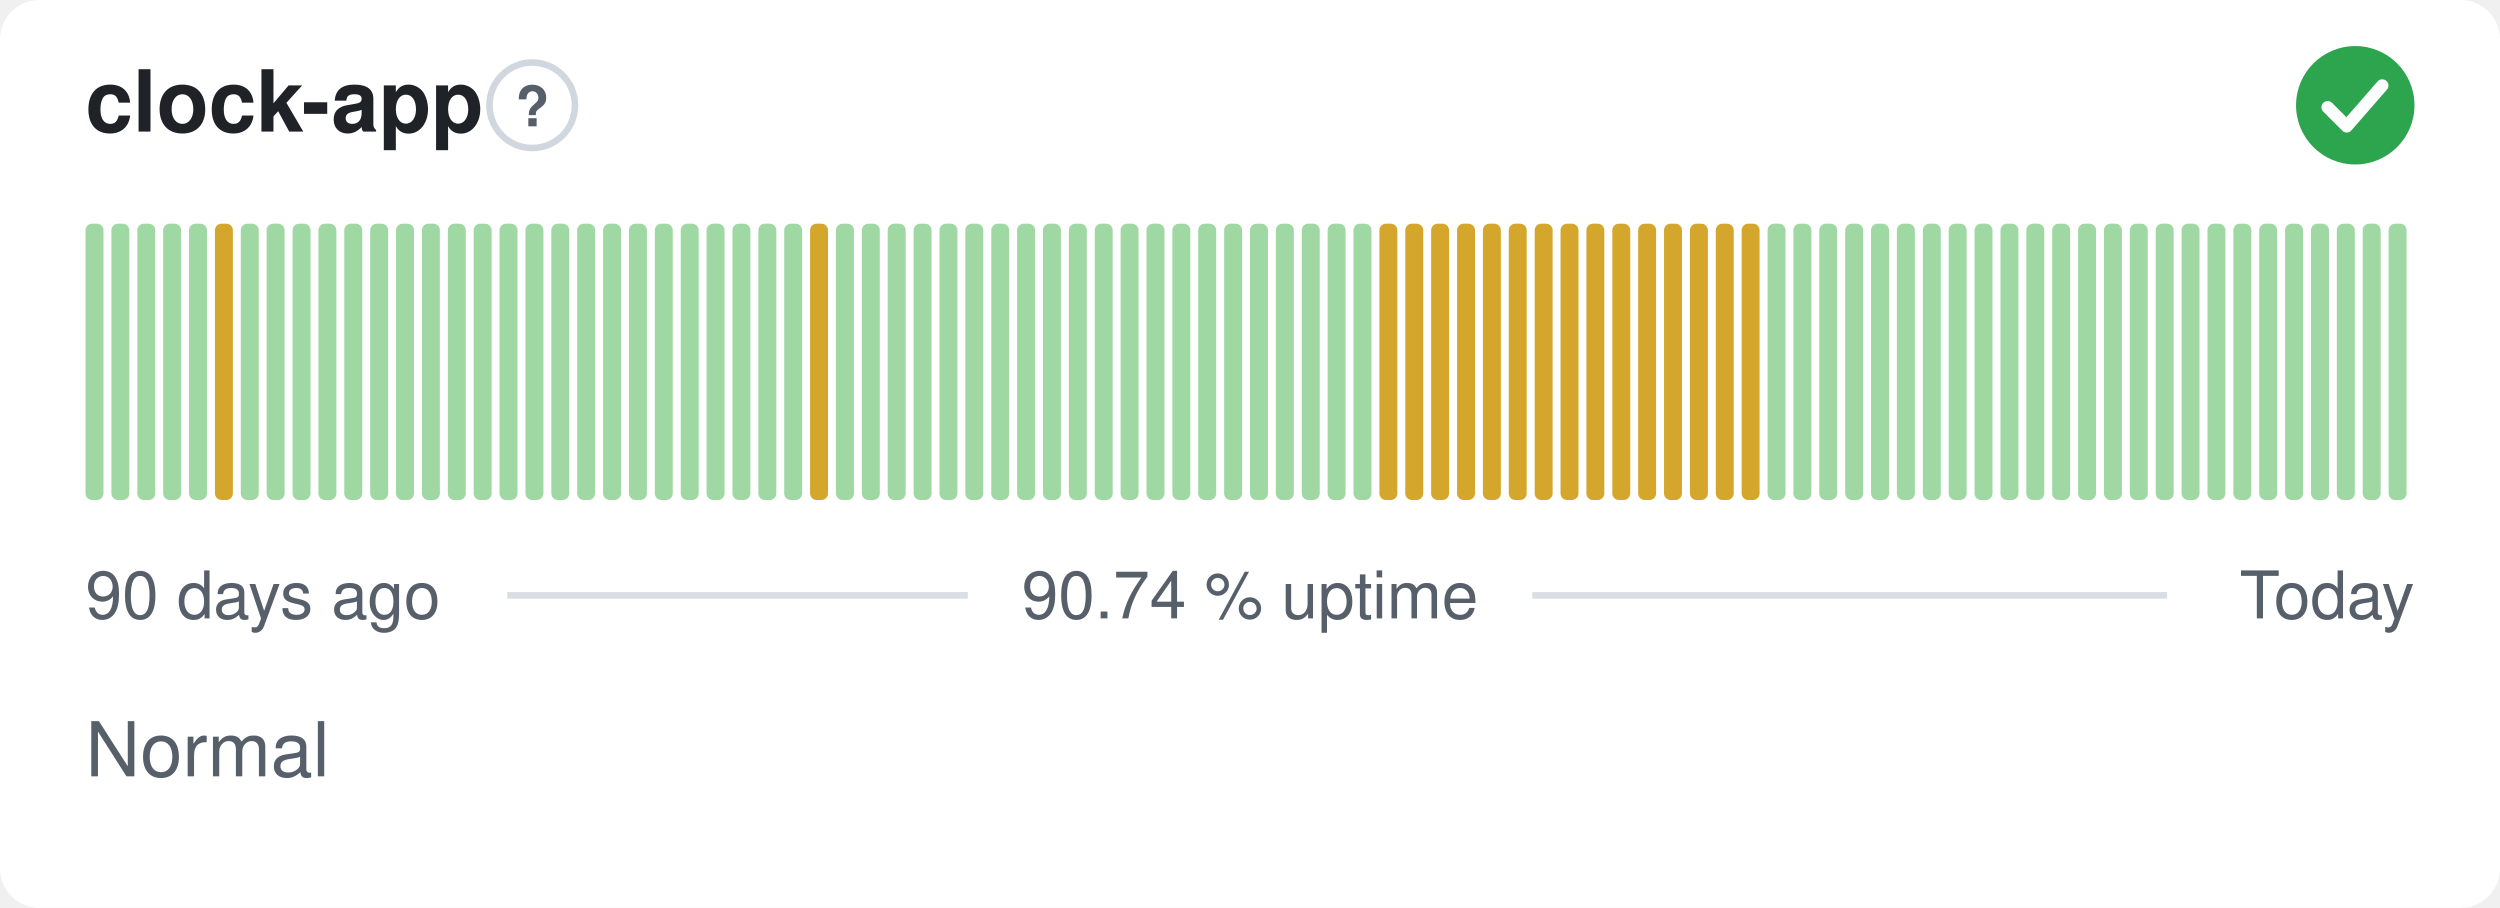
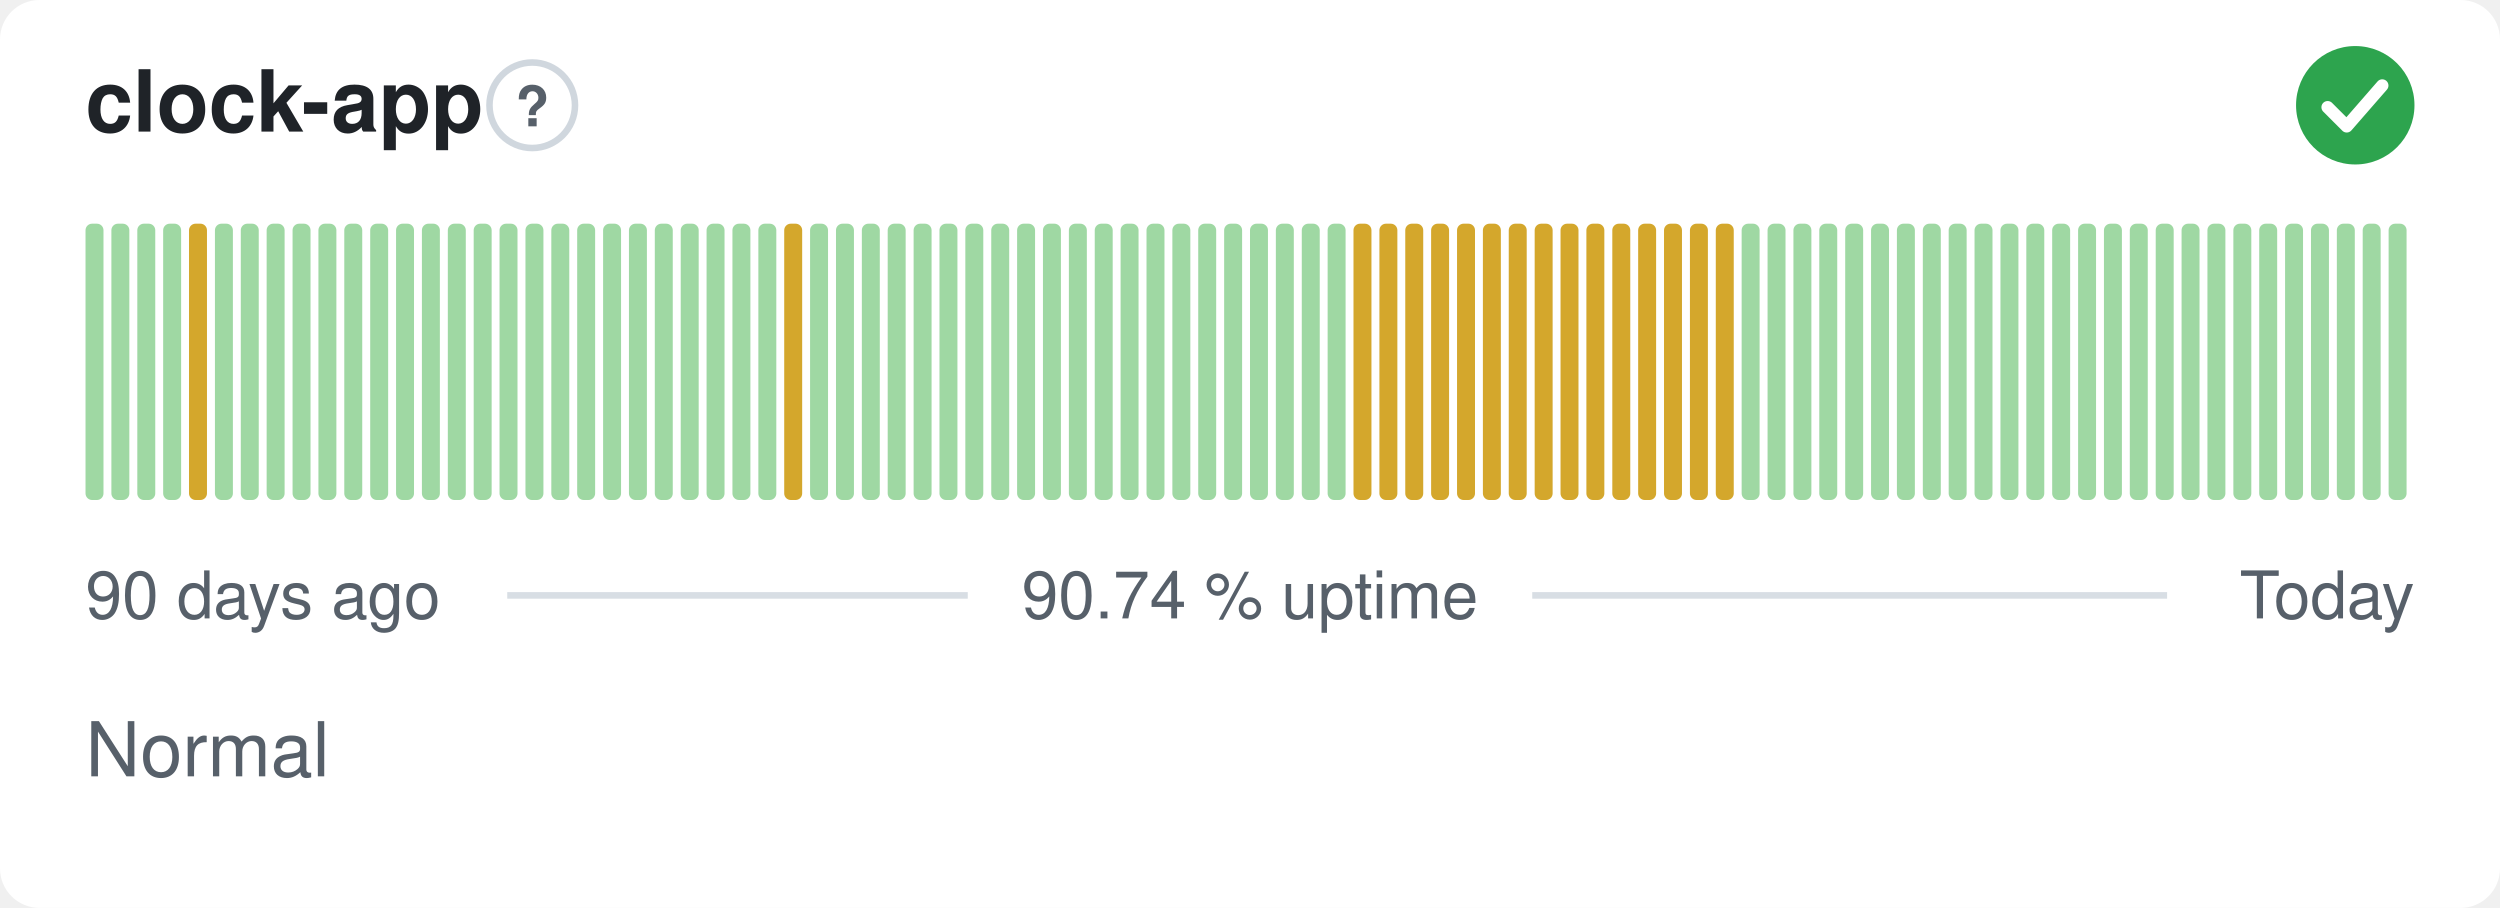
<svg xmlns="http://www.w3.org/2000/svg" width="380" height="138" viewBox="0 0 380 138" role="img" aria-label="clock-app: Normal, 90.74 % uptime over the last 90 days" font-family="-apple-system,BlinkMacSystemFont,'Segoe UI',Helvetica,Arial,sans-serif">
  <style>
    @media (prefers-color-scheme: dark) {
      .bg { fill: #0d1117 }
      .title { fill: #e6edf3 }
      .muted { fill: #8b949e }
      .hint { stroke: #30363d }
      .rule { stroke: #30363d }
      .nodata { fill: #21262d }
    }
  </style>
  <rect class="bg" width="380" height="138" rx="6" fill="#ffffff" />
  <text class="title" x="13" y="20" font-size="13" font-weight="600" fill="#1f2328">clock-app</text>
  <circle class="hint" cx="80.9" cy="16" r="6.5" fill="none" stroke="#d0d7de" stroke-width="1" />
  <text class="muted" x="80.9" y="19.2" text-anchor="middle" font-size="8.5" font-weight="700" fill="#57606a">?</text>
  <circle cx="358" cy="16" r="9" fill="#2da44e" />
  <path d="M353.80 16.30l2.90 2.90 5.40 -6.20" fill="none" stroke="#fff" stroke-width="1.89" stroke-linecap="round" stroke-linejoin="round" />
  <rect x="13.00" y="34.00" width="2.73" height="42.00" rx="1" fill="#9fd8a3" />
  <rect x="16.93" y="34.00" width="2.73" height="42.00" rx="1" fill="#9fd8a3" />
  <rect x="20.87" y="34.00" width="2.73" height="42.00" rx="1" fill="#9fd8a3" />
  <rect x="24.80" y="34.00" width="2.73" height="42.00" rx="1" fill="#9fd8a3" />
-   <rect x="28.73" y="34.00" width="2.73" height="42.00" rx="1" fill="#9fd8a3" />
-   <rect x="32.67" y="34.00" width="2.73" height="42.00" rx="1" fill="#d4a72c" />
+   <rect x="28.73" y="34.00" width="2.73" height="42.00" rx="1" fill="#d4a72c" />
+   <rect x="32.67" y="34.00" width="2.73" height="42.00" rx="1" fill="#9fd8a3" />
  <rect x="36.60" y="34.00" width="2.73" height="42.00" rx="1" fill="#9fd8a3" />
  <rect x="40.53" y="34.00" width="2.73" height="42.00" rx="1" fill="#9fd8a3" />
  <rect x="44.47" y="34.00" width="2.73" height="42.00" rx="1" fill="#9fd8a3" />
  <rect x="48.40" y="34.00" width="2.73" height="42.00" rx="1" fill="#9fd8a3" />
  <rect x="52.33" y="34.00" width="2.73" height="42.00" rx="1" fill="#9fd8a3" />
  <rect x="56.27" y="34.00" width="2.73" height="42.00" rx="1" fill="#9fd8a3" />
  <rect x="60.20" y="34.00" width="2.73" height="42.00" rx="1" fill="#9fd8a3" />
  <rect x="64.13" y="34.00" width="2.73" height="42.00" rx="1" fill="#9fd8a3" />
  <rect x="68.07" y="34.00" width="2.73" height="42.00" rx="1" fill="#9fd8a3" />
  <rect x="72.00" y="34.00" width="2.73" height="42.00" rx="1" fill="#9fd8a3" />
  <rect x="75.93" y="34.00" width="2.73" height="42.00" rx="1" fill="#9fd8a3" />
  <rect x="79.87" y="34.00" width="2.73" height="42.00" rx="1" fill="#9fd8a3" />
  <rect x="83.80" y="34.00" width="2.73" height="42.00" rx="1" fill="#9fd8a3" />
  <rect x="87.73" y="34.00" width="2.73" height="42.00" rx="1" fill="#9fd8a3" />
  <rect x="91.67" y="34.00" width="2.73" height="42.00" rx="1" fill="#9fd8a3" />
  <rect x="95.60" y="34.00" width="2.73" height="42.00" rx="1" fill="#9fd8a3" />
  <rect x="99.53" y="34.00" width="2.73" height="42.00" rx="1" fill="#9fd8a3" />
  <rect x="103.47" y="34.00" width="2.73" height="42.00" rx="1" fill="#9fd8a3" />
  <rect x="107.40" y="34.00" width="2.73" height="42.00" rx="1" fill="#9fd8a3" />
  <rect x="111.33" y="34.00" width="2.73" height="42.00" rx="1" fill="#9fd8a3" />
  <rect x="115.27" y="34.00" width="2.73" height="42.00" rx="1" fill="#9fd8a3" />
-   <rect x="119.20" y="34.00" width="2.73" height="42.00" rx="1" fill="#9fd8a3" />
-   <rect x="123.13" y="34.00" width="2.73" height="42.00" rx="1" fill="#d4a72c" />
+   <rect x="119.20" y="34.00" width="2.73" height="42.00" rx="1" fill="#d4a72c" />
+   <rect x="123.13" y="34.00" width="2.73" height="42.00" rx="1" fill="#9fd8a3" />
  <rect x="127.07" y="34.00" width="2.73" height="42.00" rx="1" fill="#9fd8a3" />
  <rect x="131.00" y="34.00" width="2.73" height="42.00" rx="1" fill="#9fd8a3" />
  <rect x="134.93" y="34.00" width="2.73" height="42.00" rx="1" fill="#9fd8a3" />
  <rect x="138.87" y="34.00" width="2.73" height="42.00" rx="1" fill="#9fd8a3" />
  <rect x="142.80" y="34.00" width="2.73" height="42.00" rx="1" fill="#9fd8a3" />
  <rect x="146.73" y="34.00" width="2.73" height="42.00" rx="1" fill="#9fd8a3" />
  <rect x="150.67" y="34.00" width="2.73" height="42.00" rx="1" fill="#9fd8a3" />
  <rect x="154.60" y="34.00" width="2.73" height="42.00" rx="1" fill="#9fd8a3" />
  <rect x="158.53" y="34.00" width="2.73" height="42.00" rx="1" fill="#9fd8a3" />
  <rect x="162.47" y="34.00" width="2.73" height="42.00" rx="1" fill="#9fd8a3" />
  <rect x="166.40" y="34.00" width="2.73" height="42.00" rx="1" fill="#9fd8a3" />
  <rect x="170.33" y="34.00" width="2.73" height="42.00" rx="1" fill="#9fd8a3" />
  <rect x="174.27" y="34.00" width="2.73" height="42.00" rx="1" fill="#9fd8a3" />
  <rect x="178.20" y="34.00" width="2.73" height="42.00" rx="1" fill="#9fd8a3" />
  <rect x="182.13" y="34.00" width="2.73" height="42.00" rx="1" fill="#9fd8a3" />
  <rect x="186.07" y="34.00" width="2.73" height="42.00" rx="1" fill="#9fd8a3" />
  <rect x="190.00" y="34.00" width="2.73" height="42.00" rx="1" fill="#9fd8a3" />
  <rect x="193.93" y="34.00" width="2.73" height="42.00" rx="1" fill="#9fd8a3" />
  <rect x="197.87" y="34.00" width="2.73" height="42.00" rx="1" fill="#9fd8a3" />
  <rect x="201.80" y="34.00" width="2.73" height="42.00" rx="1" fill="#9fd8a3" />
-   <rect x="205.73" y="34.00" width="2.73" height="42.00" rx="1" fill="#9fd8a3" />
+   <rect x="205.73" y="34.00" width="2.73" height="42.00" rx="1" fill="#d4a72c" />
  <rect x="209.67" y="34.00" width="2.73" height="42.00" rx="1" fill="#d4a72c" />
  <rect x="213.60" y="34.00" width="2.73" height="42.00" rx="1" fill="#d4a72c" />
  <rect x="217.53" y="34.00" width="2.73" height="42.00" rx="1" fill="#d4a72c" />
  <rect x="221.47" y="34.00" width="2.73" height="42.00" rx="1" fill="#d4a72c" />
  <rect x="225.40" y="34.00" width="2.73" height="42.00" rx="1" fill="#d4a72c" />
  <rect x="229.33" y="34.00" width="2.73" height="42.00" rx="1" fill="#d4a72c" />
  <rect x="233.27" y="34.00" width="2.73" height="42.00" rx="1" fill="#d4a72c" />
  <rect x="237.20" y="34.00" width="2.73" height="42.00" rx="1" fill="#d4a72c" />
  <rect x="241.13" y="34.00" width="2.73" height="42.00" rx="1" fill="#d4a72c" />
  <rect x="245.07" y="34.00" width="2.73" height="42.00" rx="1" fill="#d4a72c" />
  <rect x="249.00" y="34.00" width="2.73" height="42.00" rx="1" fill="#d4a72c" />
  <rect x="252.93" y="34.00" width="2.73" height="42.00" rx="1" fill="#d4a72c" />
  <rect x="256.87" y="34.00" width="2.73" height="42.00" rx="1" fill="#d4a72c" />
  <rect x="260.80" y="34.00" width="2.73" height="42.00" rx="1" fill="#d4a72c" />
-   <rect x="264.73" y="34.00" width="2.73" height="42.00" rx="1" fill="#d4a72c" />
+   <rect x="264.73" y="34.00" width="2.73" height="42.00" rx="1" fill="#9fd8a3" />
  <rect x="268.67" y="34.00" width="2.73" height="42.00" rx="1" fill="#9fd8a3" />
  <rect x="272.60" y="34.00" width="2.73" height="42.00" rx="1" fill="#9fd8a3" />
  <rect x="276.53" y="34.00" width="2.73" height="42.00" rx="1" fill="#9fd8a3" />
  <rect x="280.47" y="34.00" width="2.73" height="42.00" rx="1" fill="#9fd8a3" />
  <rect x="284.40" y="34.00" width="2.73" height="42.00" rx="1" fill="#9fd8a3" />
  <rect x="288.33" y="34.00" width="2.73" height="42.00" rx="1" fill="#9fd8a3" />
  <rect x="292.27" y="34.00" width="2.73" height="42.00" rx="1" fill="#9fd8a3" />
  <rect x="296.20" y="34.00" width="2.73" height="42.00" rx="1" fill="#9fd8a3" />
  <rect x="300.13" y="34.00" width="2.73" height="42.00" rx="1" fill="#9fd8a3" />
  <rect x="304.07" y="34.00" width="2.73" height="42.00" rx="1" fill="#9fd8a3" />
  <rect x="308.00" y="34.00" width="2.73" height="42.00" rx="1" fill="#9fd8a3" />
  <rect x="311.93" y="34.00" width="2.73" height="42.00" rx="1" fill="#9fd8a3" />
  <rect x="315.87" y="34.00" width="2.73" height="42.00" rx="1" fill="#9fd8a3" />
  <rect x="319.80" y="34.00" width="2.73" height="42.00" rx="1" fill="#9fd8a3" />
  <rect x="323.73" y="34.00" width="2.73" height="42.00" rx="1" fill="#9fd8a3" />
  <rect x="327.67" y="34.00" width="2.73" height="42.00" rx="1" fill="#9fd8a3" />
  <rect x="331.60" y="34.00" width="2.73" height="42.00" rx="1" fill="#9fd8a3" />
  <rect x="335.53" y="34.00" width="2.73" height="42.00" rx="1" fill="#9fd8a3" />
  <rect x="339.47" y="34.00" width="2.73" height="42.00" rx="1" fill="#9fd8a3" />
  <rect x="343.40" y="34.00" width="2.73" height="42.00" rx="1" fill="#9fd8a3" />
  <rect x="347.33" y="34.00" width="2.73" height="42.00" rx="1" fill="#9fd8a3" />
  <rect x="351.27" y="34.00" width="2.73" height="42.00" rx="1" fill="#9fd8a3" />
  <rect x="355.20" y="34.00" width="2.73" height="42.00" rx="1" fill="#9fd8a3" />
  <rect x="359.13" y="34.00" width="2.73" height="42.00" rx="1" fill="#9fd8a3" />
  <rect x="363.07" y="34.00" width="2.73" height="42.00" rx="1" fill="#9fd8a3" />
  <text class="muted" x="13" y="94" font-size="10" fill="#57606a">90 days ago</text>
  <text class="muted" x="190" y="94" text-anchor="middle" font-size="10" fill="#57606a">90.74 % uptime</text>
  <text class="muted" x="367" y="94" text-anchor="end" font-size="10" fill="#57606a">Today</text>
  <line class="rule" x1="77.1" y1="90.5" x2="147.1" y2="90.5" stroke="#d8dee4" stroke-width="1" />
  <line class="rule" x1="232.9" y1="90.5" x2="329.4" y2="90.5" stroke="#d8dee4" stroke-width="1" />
  <text class="muted" x="13" y="118" font-size="11.5" fill="#57606a">Normal</text>
</svg>
